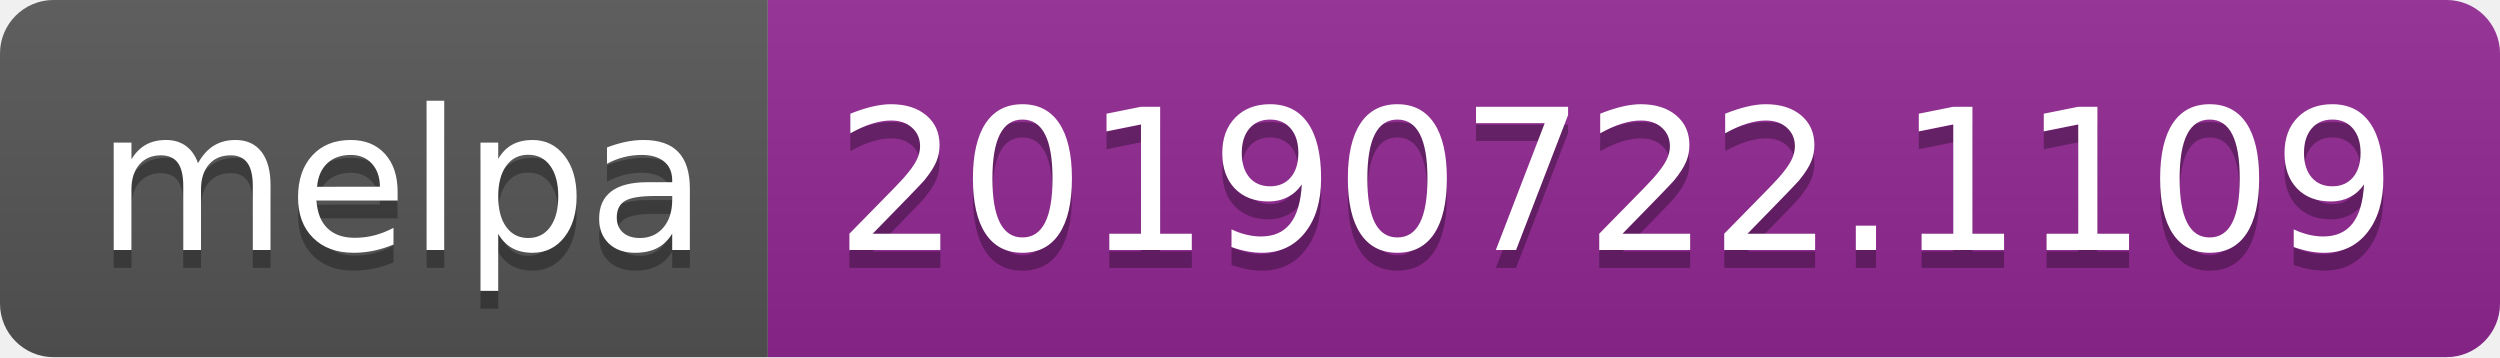
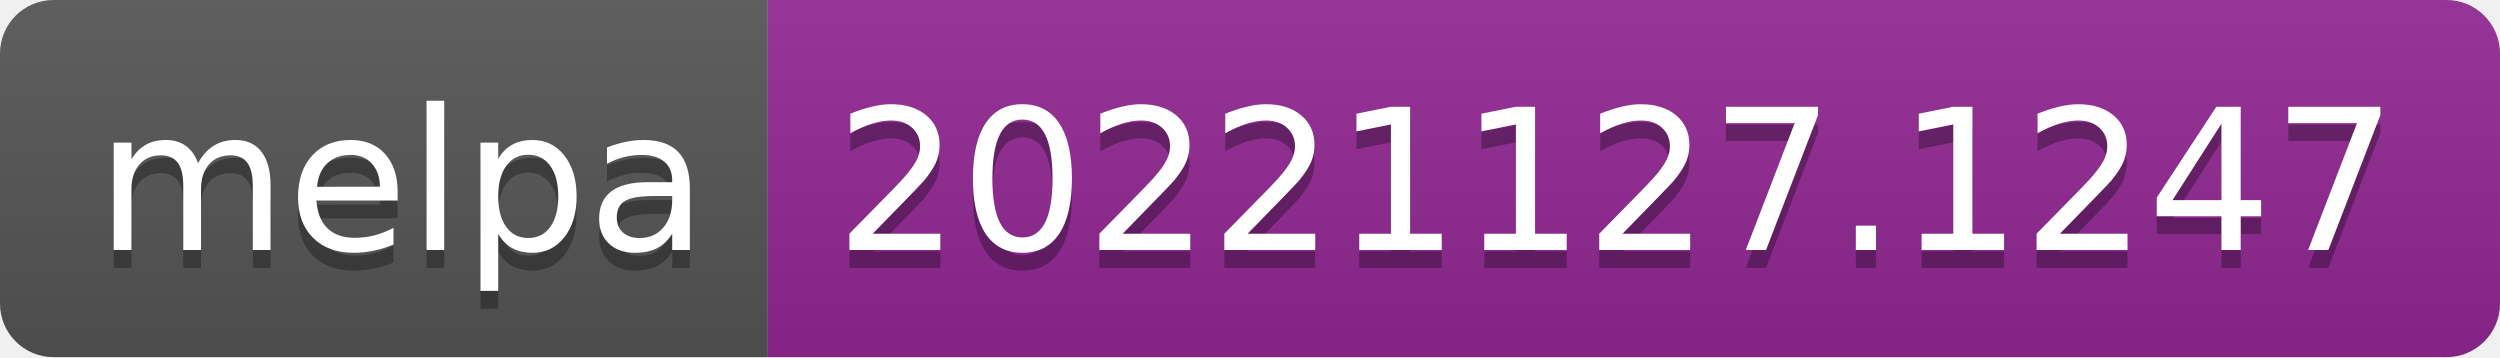
- <svg xmlns="http://www.w3.org/2000/svg" width="140" height="20" role="img" aria-label="melpa: 20190722.1109">
+ <svg xmlns="http://www.w3.org/2000/svg" width="140" height="20" role="img" aria-label="melpa: 20221127.1247">
  <linearGradient id="s" x2="0" y2="100%">
    <stop offset="0" stop-color="#bbb" stop-opacity=".1" />
    <stop offset="1" stop-opacity=".1" />
  </linearGradient>
  <clipPath id="r">
    <rect width="140" height="20" rx="3" fill="#fff" />
  </clipPath>
  <g clip-path="url(#r)">
    <rect width="43" height="20" fill="#555" />
    <rect x="43" width="97" height="20" fill="#922793" />
    <rect width="140" height="20" fill="url(#s)" />
  </g>
  <g fill="#fff" text-anchor="middle" font-family="Verdana,Geneva,DejaVu Sans,sans-serif" text-rendering="geometricPrecision" font-size="110">
    <text aria-hidden="true" x="225" y="150" fill="#010101" fill-opacity=".3" transform="scale(.1)" textLength="330">melpa</text>
    <text x="225" y="140" transform="scale(.1)" fill="#fff" textLength="330">melpa</text>
-     <text aria-hidden="true" x="905" y="150" fill="#010101" fill-opacity=".3" transform="scale(.1)" textLength="870">20190722.1109</text>
-     <text x="905" y="140" transform="scale(.1)" fill="#fff" textLength="870">20190722.1109</text>
+     <text aria-hidden="true" x="905" y="150" fill="#010101" fill-opacity=".3" transform="scale(.1)" textLength="870">20221127.1247</text>
+     <text x="905" y="140" transform="scale(.1)" fill="#fff" textLength="870">20221127.1247</text>
  </g>
</svg>
